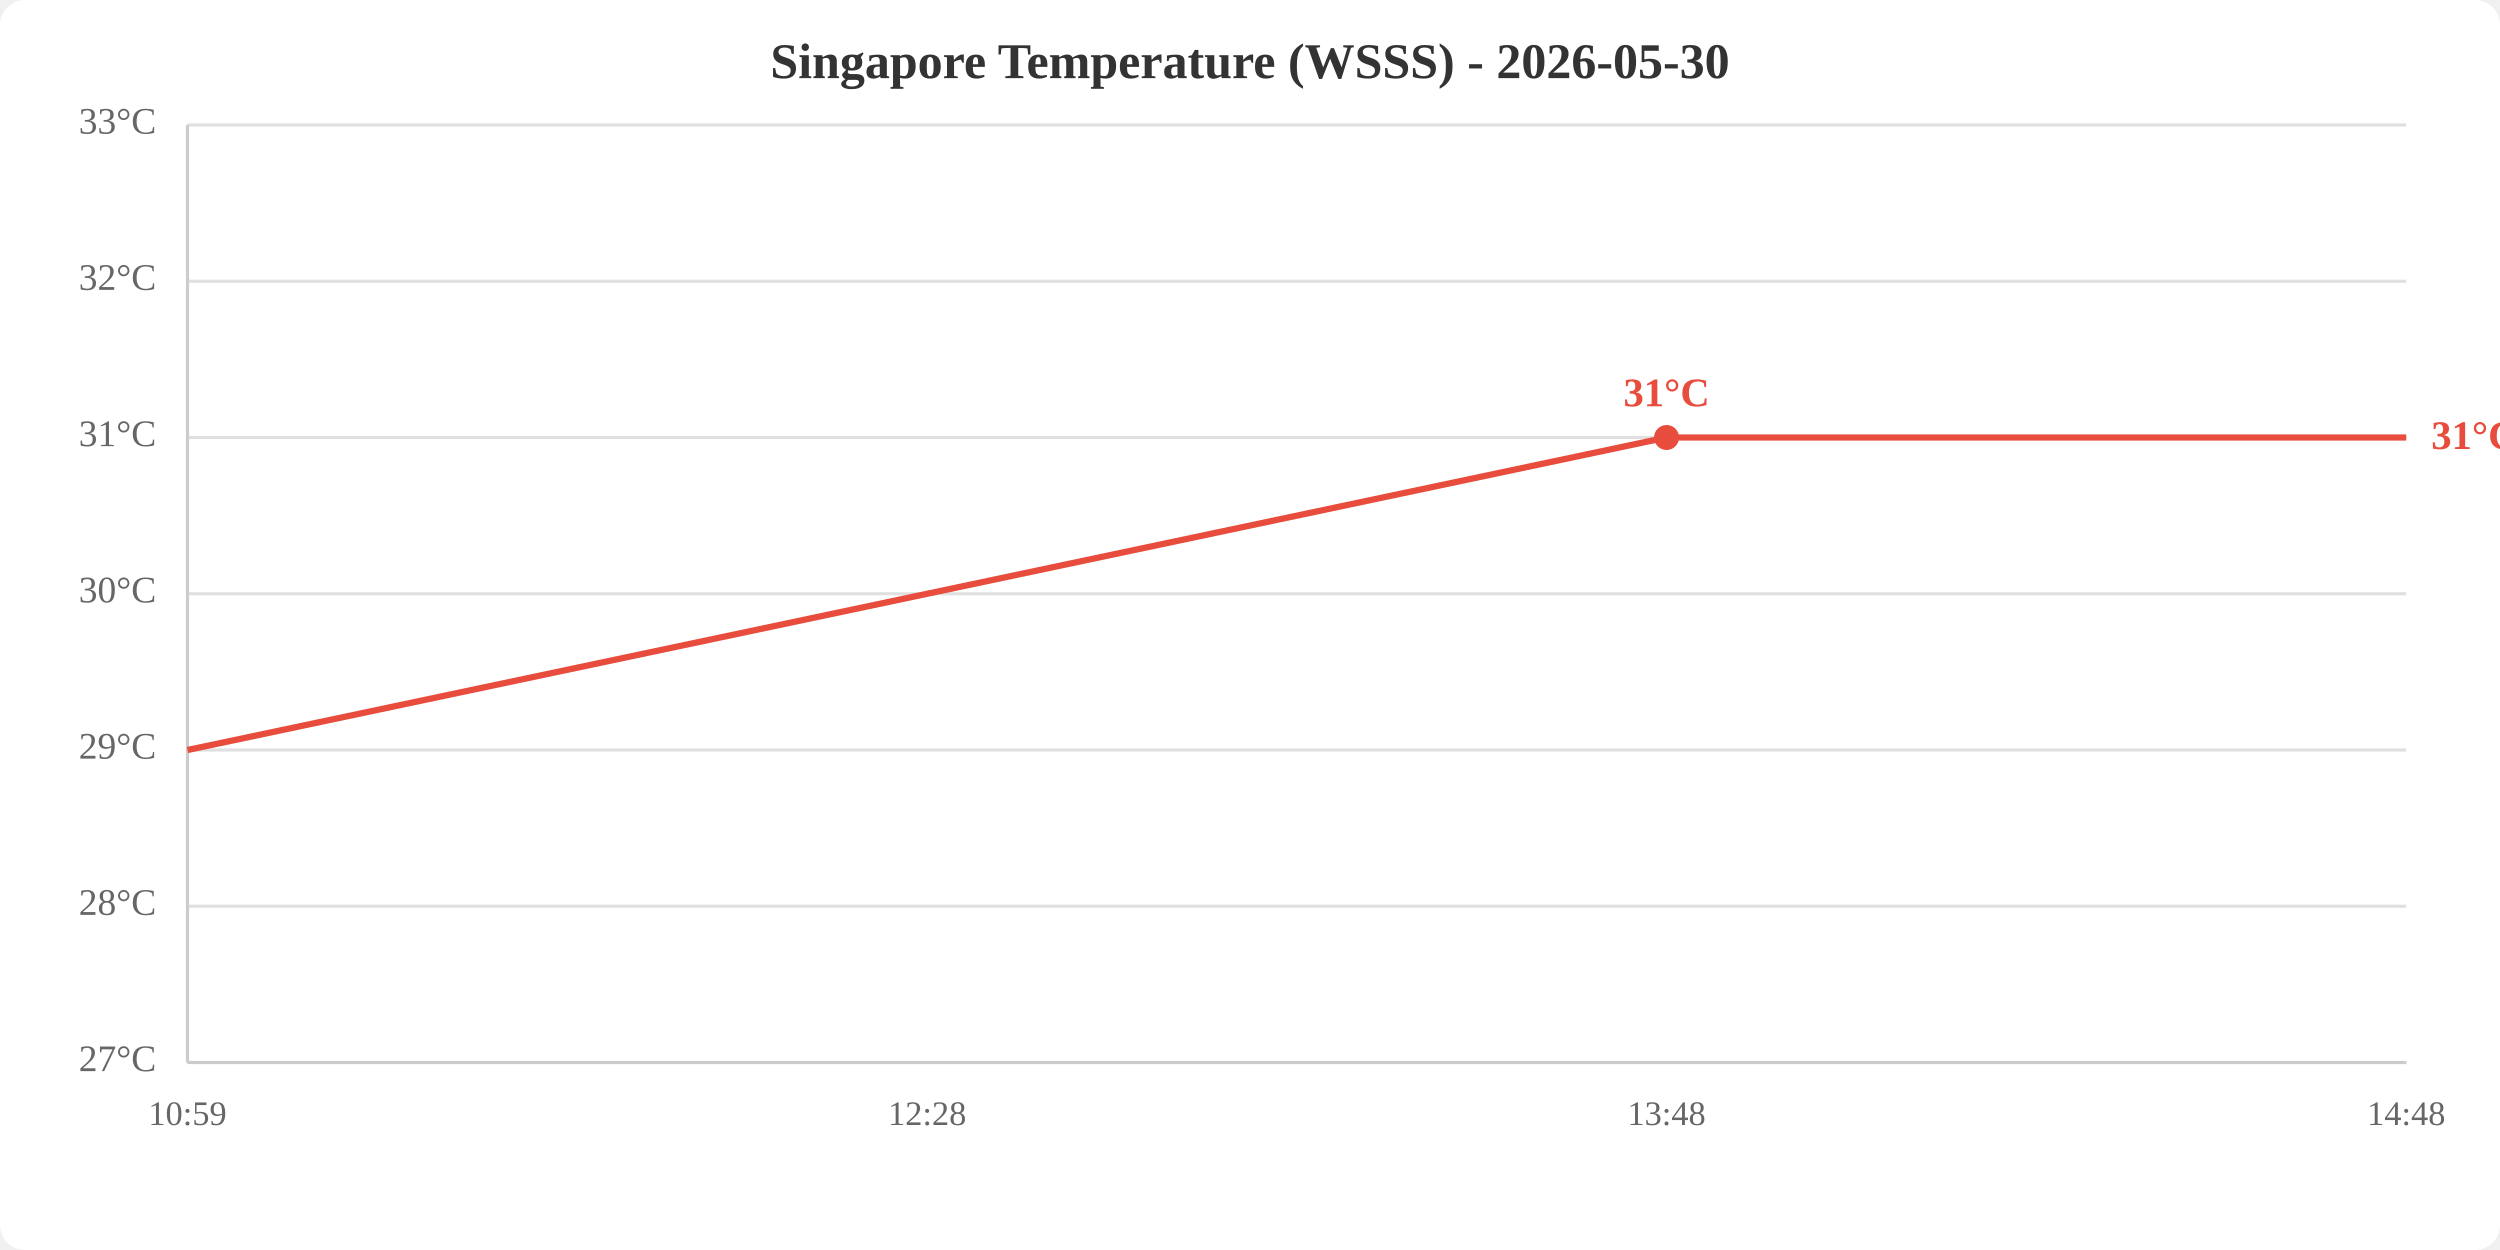
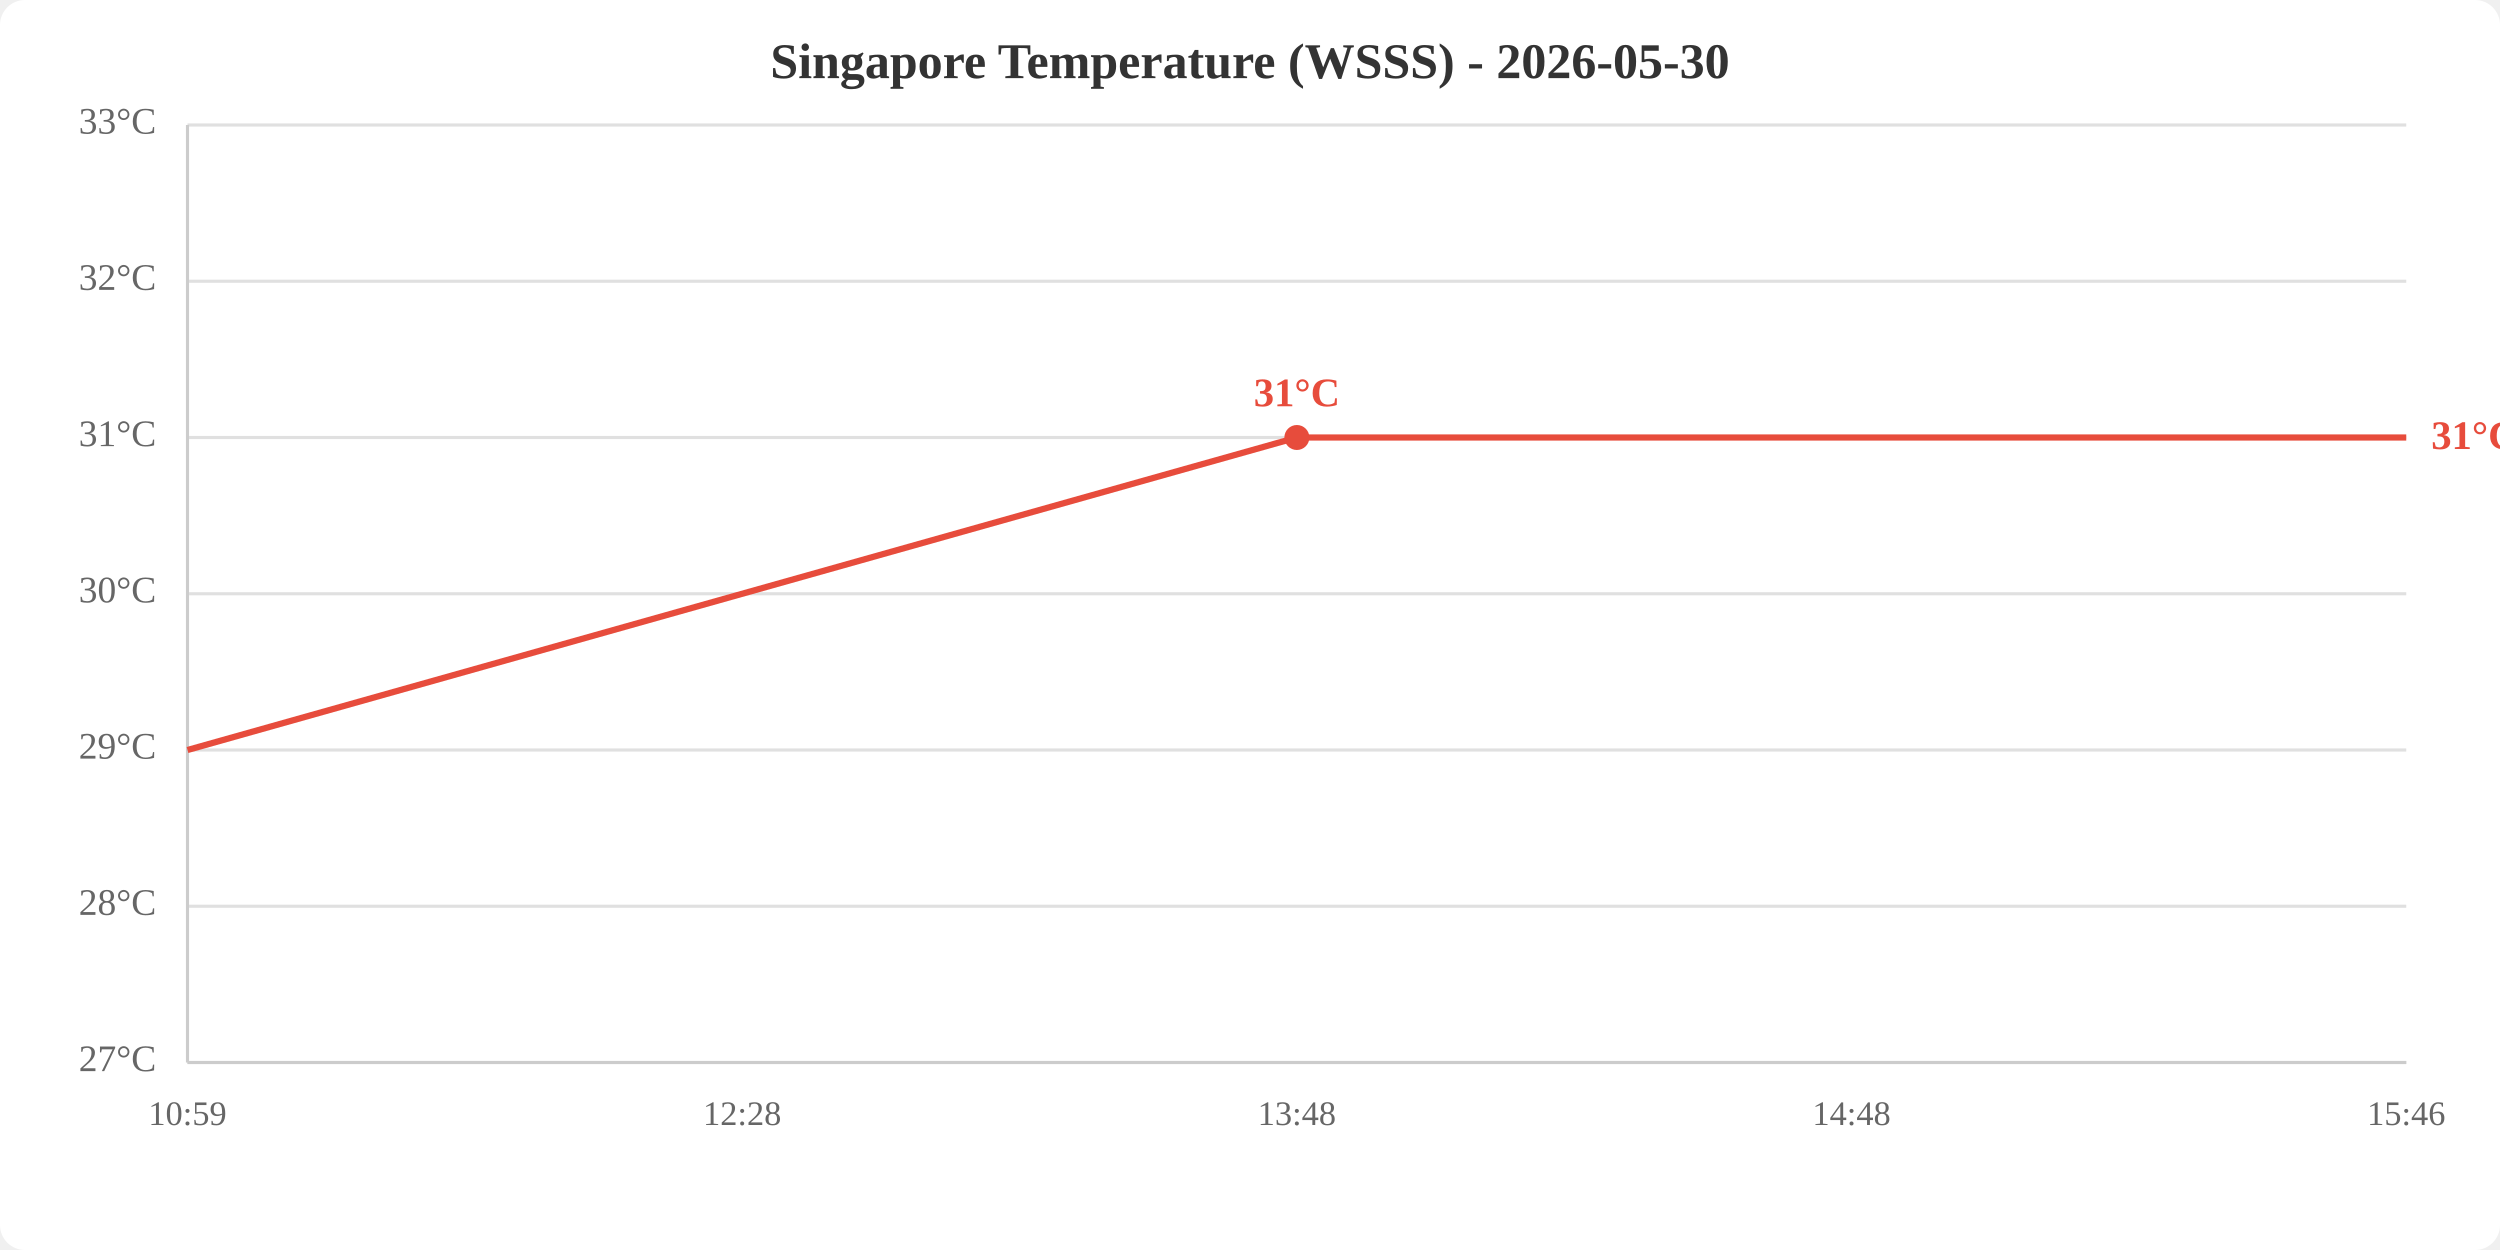
<svg xmlns="http://www.w3.org/2000/svg" viewBox="0 0 800 400" width="800" height="400">
  <rect width="800" height="400" fill="white" rx="8" />
  <text x="400.0" y="25" text-anchor="middle" font-size="16" font-weight="bold" fill="#333">Singapore Temperature (WSSS) - 2026-05-30</text>
  <line x1="60" y1="340.0" x2="770" y2="340.0" stroke="#e0e0e0" stroke-width="1" />
  <line x1="60" y1="290.0" x2="770" y2="290.0" stroke="#e0e0e0" stroke-width="1" />
  <line x1="60" y1="240.0" x2="770" y2="240.0" stroke="#e0e0e0" stroke-width="1" />
  <line x1="60" y1="190.0" x2="770" y2="190.0" stroke="#e0e0e0" stroke-width="1" />
  <line x1="60" y1="140.0" x2="770" y2="140.0" stroke="#e0e0e0" stroke-width="1" />
  <line x1="60" y1="90.0" x2="770" y2="90.0" stroke="#e0e0e0" stroke-width="1" />
  <line x1="60" y1="40.0" x2="770" y2="40.0" stroke="#e0e0e0" stroke-width="1" />
  <text x="50" y="340.0" text-anchor="end" dominant-baseline="middle" fill="#666" font-size="12">27°C</text>
  <text x="50" y="290.0" text-anchor="end" dominant-baseline="middle" fill="#666" font-size="12">28°C</text>
  <text x="50" y="240.0" text-anchor="end" dominant-baseline="middle" fill="#666" font-size="12">29°C</text>
  <text x="50" y="190.0" text-anchor="end" dominant-baseline="middle" fill="#666" font-size="12">30°C</text>
  <text x="50" y="140.0" text-anchor="end" dominant-baseline="middle" fill="#666" font-size="12">31°C</text>
  <text x="50" y="90.0" text-anchor="end" dominant-baseline="middle" fill="#666" font-size="12">32°C</text>
  <text x="50" y="40.0" text-anchor="end" dominant-baseline="middle" fill="#666" font-size="12">33°C</text>
  <text x="60.0" y="360" text-anchor="middle" fill="#666" font-size="11">10:59</text>
-   <text x="296.7" y="360" text-anchor="middle" fill="#666" font-size="11">12:28</text>
-   <text x="533.3" y="360" text-anchor="middle" fill="#666" font-size="11">13:48</text>
-   <text x="770.0" y="360" text-anchor="middle" fill="#666" font-size="11">14:48</text>
+   <text x="237.5" y="360" text-anchor="middle" fill="#666" font-size="11">12:28</text>
+   <text x="415.0" y="360" text-anchor="middle" fill="#666" font-size="11">13:48</text>
+   <text x="592.5" y="360" text-anchor="middle" fill="#666" font-size="11">14:48</text>
+   <text x="770.0" y="360" text-anchor="middle" fill="#666" font-size="11">15:46</text>
  <line x1="60" y1="40" x2="60" y2="340" stroke="#ccc" stroke-width="1" />
  <line x1="60" y1="340" x2="770" y2="340" stroke="#ccc" stroke-width="1" />
-   <polyline points="60.0,240.0 296.7,190.0 533.3,140.0 770.0,140.0" fill="none" stroke="#e74c3c" stroke-width="2" />
-   <circle cx="533.3" cy="140.0" r="4" fill="#e74c3c" />
-   <text x="533.3" y="130.0" text-anchor="middle" fill="#e74c3c" font-size="13" font-weight="bold">31°C</text>
+   <polyline points="60.0,240.0 237.5,190.0 415.0,140.0 592.5,140.0 770.0,140.0" fill="none" stroke="#e74c3c" stroke-width="2" />
+   <circle cx="415.0" cy="140.0" r="4" fill="#e74c3c" />
+   <text x="415.0" y="130.0" text-anchor="middle" fill="#e74c3c" font-size="13" font-weight="bold">31°C</text>
  <text x="778.0" y="140.0" fill="#e74c3c" font-size="13" font-weight="bold" dominant-baseline="middle">31°C</text>
</svg>
